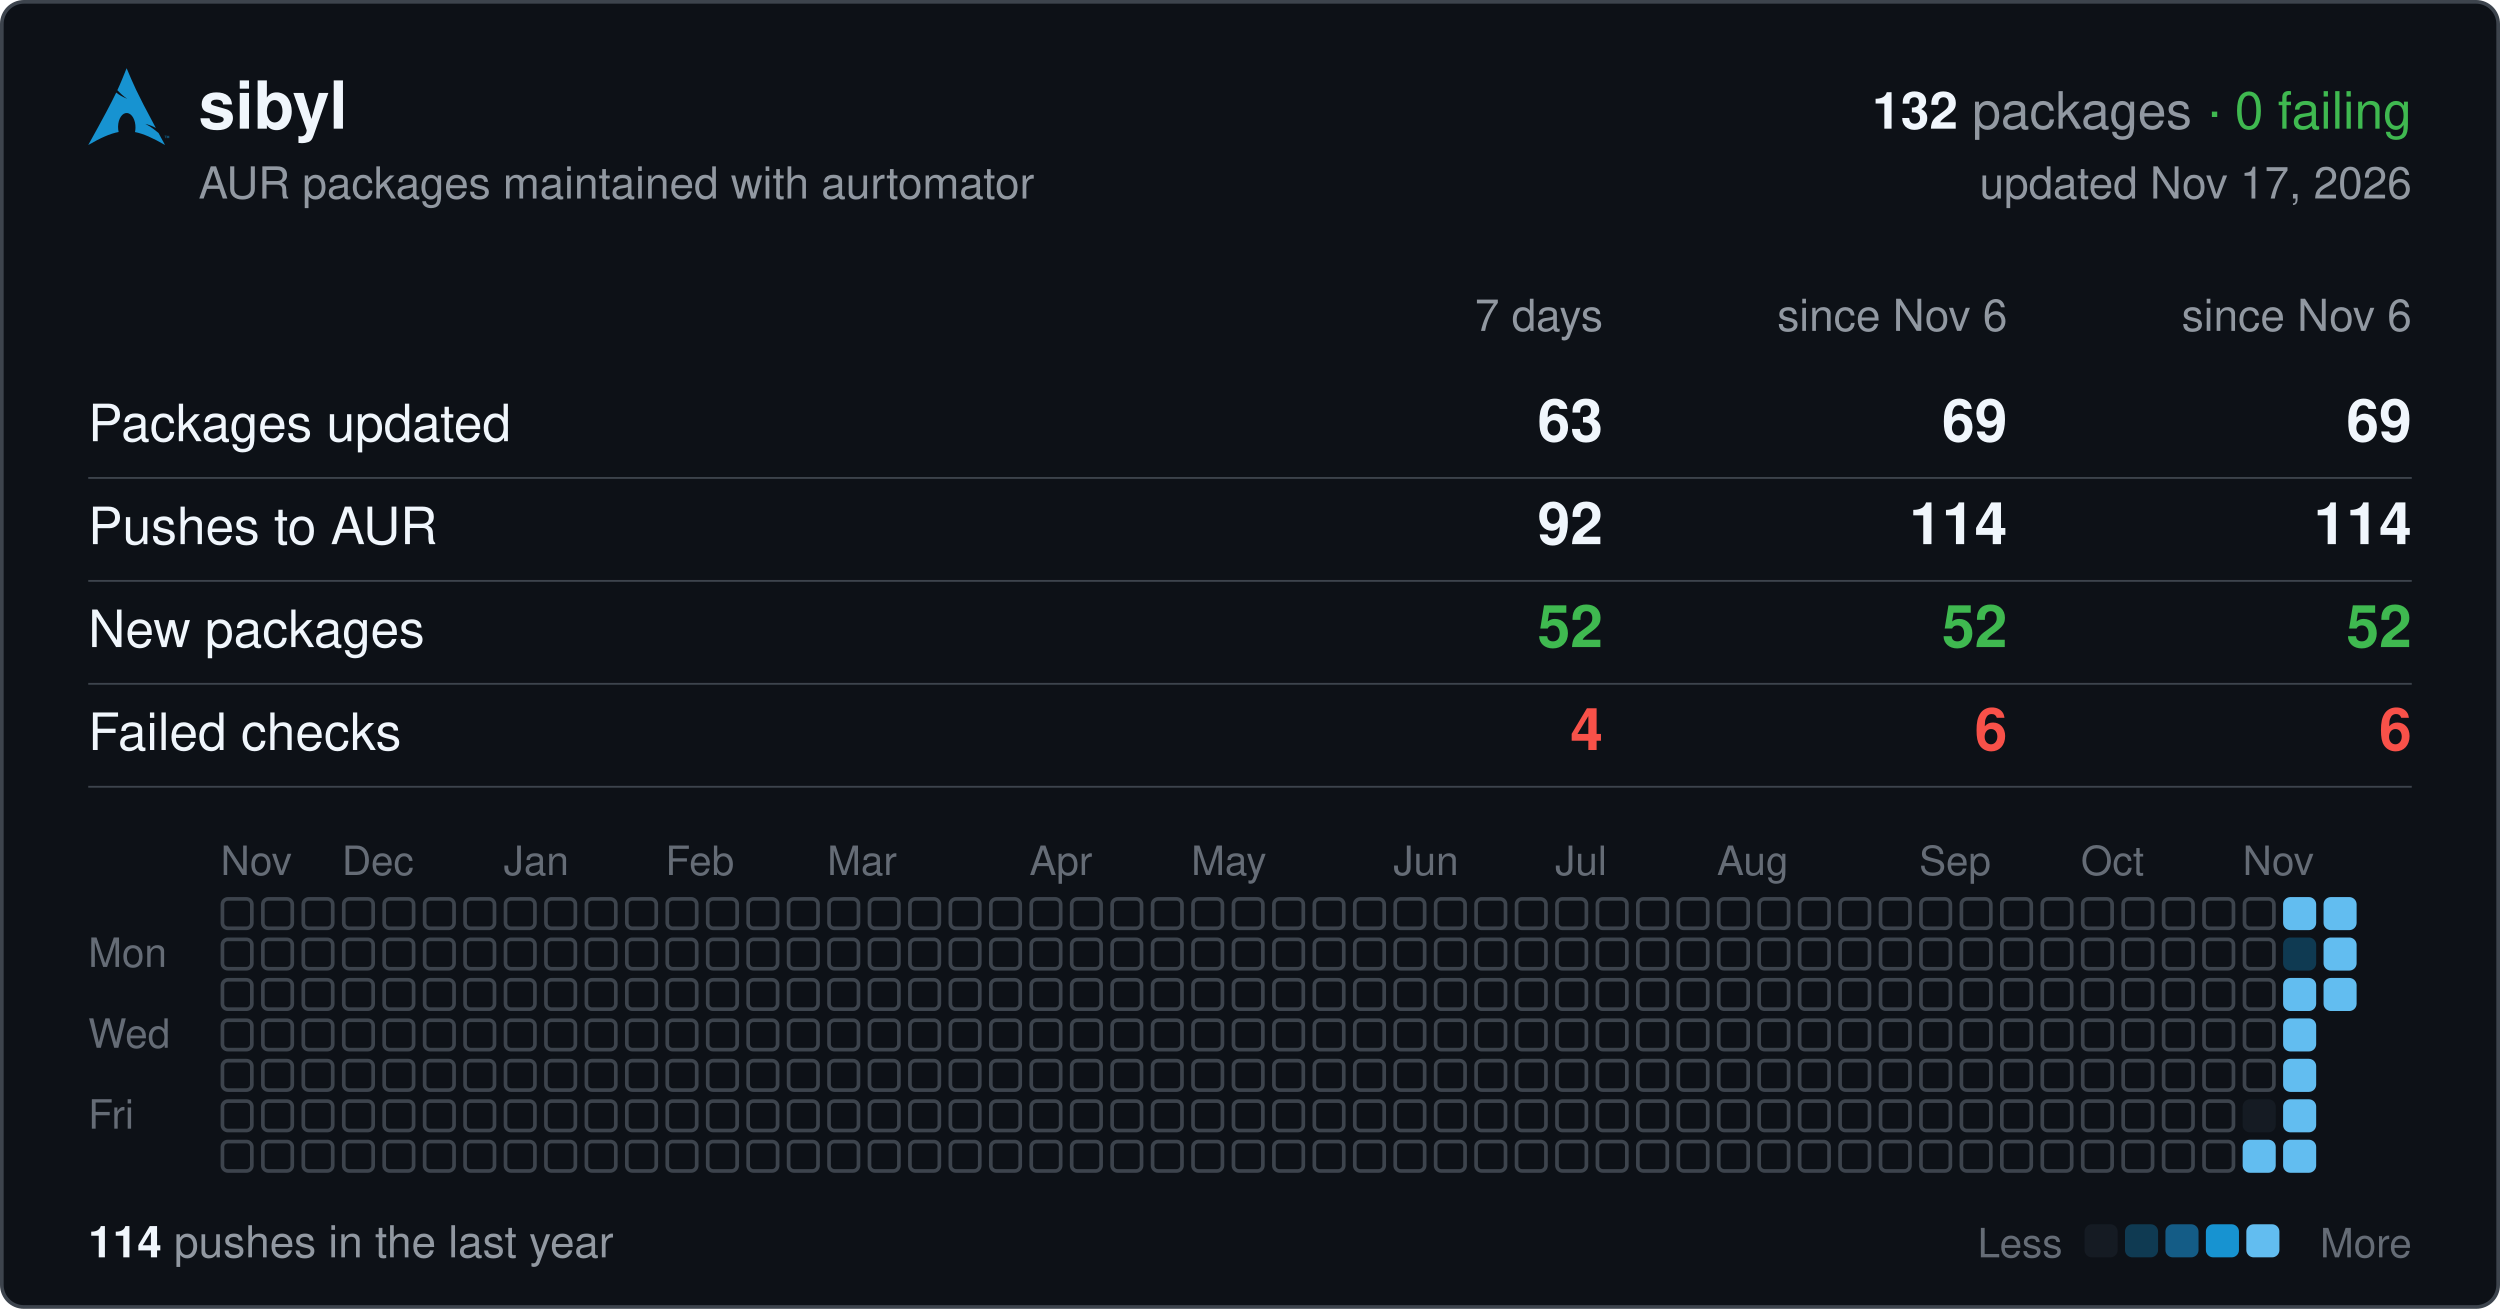
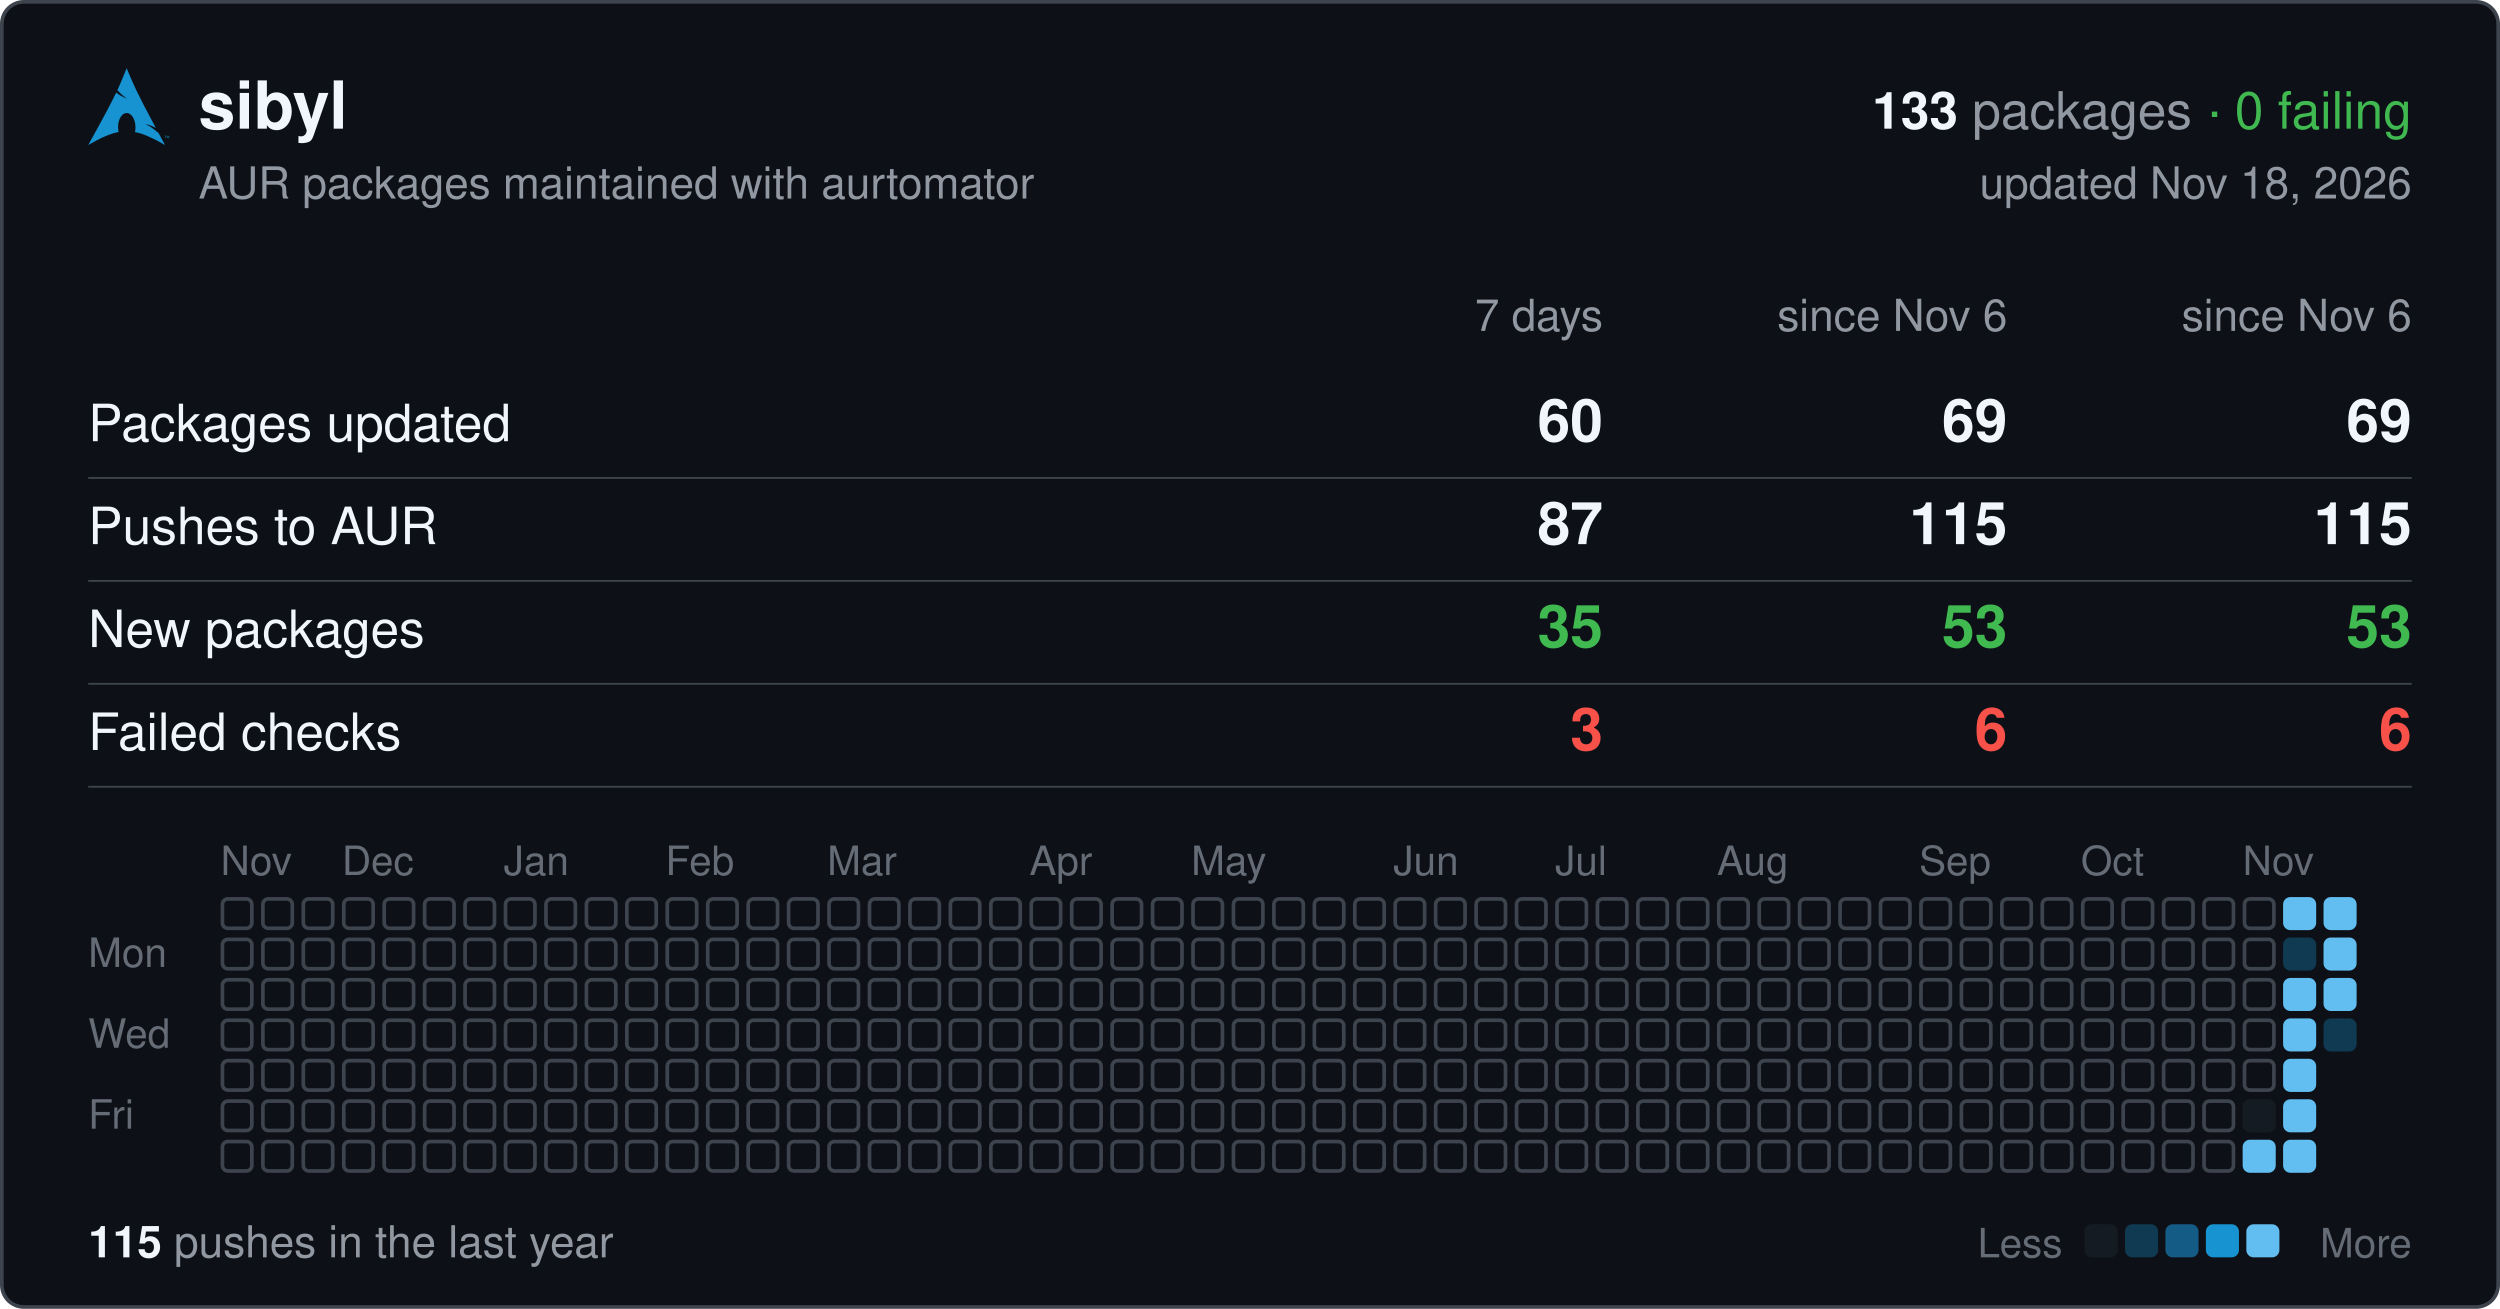
<svg xmlns="http://www.w3.org/2000/svg" width="680" height="356" viewBox="0 0 680 356" font-family="-apple-system,BlinkMacSystemFont,'Segoe UI',Helvetica,Arial,sans-serif">
  <rect x="0.5" y="0.5" width="679" height="355" rx="6" fill="#0d1117" stroke="#3d444d" />
  <svg x="24" y="18" width="22" height="22" viewBox="0 0 24 24">
    <path fill="#1793d1" d="M11.39.605C10.376 3.092 9.764 4.72 8.635 7.132c.693.734 1.543 1.589 2.923 2.554-1.484-.61-2.496-1.224-3.252-1.86C6.86 10.842 4.596 15.138 0 23.395c3.612-2.085 6.412-3.37 9.021-3.862a6.61 6.61 0 01-.171-1.547l.003-.115c.058-2.315 1.261-4.095 2.687-3.973 1.426.12 2.534 2.096 2.478 4.409a6.52 6.52 0 01-.146 1.243c2.58.505 5.352 1.787 8.914 3.844-.702-1.293-1.33-2.459-1.929-3.57-.943-.73-1.926-1.682-3.933-2.713 1.38.359 2.367.772 3.137 1.234-6.09-11.334-6.582-12.84-8.67-17.74zM22.898 21.36v-.623h-.234v-.084h.562v.084h-.234v.623h.331v-.707h.142l.167.5.034.107a2.26 2.26 0 01.038-.114l.17-.493H24v.707h-.091v-.593l-.206.593h-.084l-.205-.602v.602h-.091" />
  </svg>
  <text x="54" y="35" font-size="18" font-weight="600" fill="#f0f6fc">sibyl</text>
  <text x="656" y="35" font-size="14" text-anchor="end" fill="#9198a1">
-     <tspan font-weight="600" fill="#f0f6fc">132</tspan> packages <tspan fill="#3fb950">· 0 failing</tspan>
+     <tspan font-weight="600" fill="#f0f6fc">133</tspan> packages <tspan fill="#3fb950">· 0 failing</tspan>
  </text>
  <text x="54" y="54" font-size="12" fill="#9198a1">AUR packages maintained with aurtomator</text>
-   <text x="656" y="54" font-size="12" text-anchor="end" fill="#9198a1">updated Nov 17, 2026</text>
+   <text x="656" y="54" font-size="12" text-anchor="end" fill="#9198a1">updated Nov 18, 2026</text>
  <text x="436" y="90" font-size="12" text-anchor="end" fill="#9198a1">7 days</text>
  <text x="546" y="90" font-size="12" text-anchor="end" fill="#9198a1">since Nov 6</text>
  <text x="656" y="90" font-size="12" text-anchor="end" fill="#9198a1">since Nov 6</text>
  <text x="24" y="120" font-size="14" fill="#f0f6fc">Packages updated</text>
-   <text x="436" y="120" font-size="16" font-weight="600" text-anchor="end" fill="#f0f6fc">63</text>
+   <text x="436" y="120" font-size="16" font-weight="600" text-anchor="end" fill="#f0f6fc">60</text>
  <text x="546" y="120" font-size="16" font-weight="600" text-anchor="end" fill="#f0f6fc">69</text>
  <text x="656" y="120" font-size="16" font-weight="600" text-anchor="end" fill="#f0f6fc">69</text>
  <line x1="24" x2="656" y1="130" y2="130" stroke="#3d444d" stroke-width="0.5" />
  <text x="24" y="148" font-size="14" fill="#f0f6fc">Pushes to AUR</text>
-   <text x="436" y="148" font-size="16" font-weight="600" text-anchor="end" fill="#f0f6fc">92</text>
-   <text x="546" y="148" font-size="16" font-weight="600" text-anchor="end" fill="#f0f6fc">114</text>
-   <text x="656" y="148" font-size="16" font-weight="600" text-anchor="end" fill="#f0f6fc">114</text>
+   <text x="436" y="148" font-size="16" font-weight="600" text-anchor="end" fill="#f0f6fc">87</text>
+   <text x="546" y="148" font-size="16" font-weight="600" text-anchor="end" fill="#f0f6fc">115</text>
+   <text x="656" y="148" font-size="16" font-weight="600" text-anchor="end" fill="#f0f6fc">115</text>
  <line x1="24" x2="656" y1="158" y2="158" stroke="#3d444d" stroke-width="0.5" />
  <text x="24" y="176" font-size="14" fill="#f0f6fc">New packages</text>
-   <text x="436" y="176" font-size="16" font-weight="600" text-anchor="end" fill="#3fb950">52</text>
-   <text x="546" y="176" font-size="16" font-weight="600" text-anchor="end" fill="#3fb950">52</text>
-   <text x="656" y="176" font-size="16" font-weight="600" text-anchor="end" fill="#3fb950">52</text>
+   <text x="436" y="176" font-size="16" font-weight="600" text-anchor="end" fill="#3fb950">35</text>
+   <text x="546" y="176" font-size="16" font-weight="600" text-anchor="end" fill="#3fb950">53</text>
+   <text x="656" y="176" font-size="16" font-weight="600" text-anchor="end" fill="#3fb950">53</text>
  <line x1="24" x2="656" y1="186" y2="186" stroke="#3d444d" stroke-width="0.5" />
  <text x="24" y="204" font-size="14" fill="#f0f6fc">Failed checks</text>
-   <text x="436" y="204" font-size="16" font-weight="600" text-anchor="end" fill="#f85149">4</text>
+   <text x="436" y="204" font-size="16" font-weight="600" text-anchor="end" fill="#f85149">3</text>
  <text x="546" y="204" font-size="16" font-weight="600" text-anchor="end" fill="#f85149">6</text>
  <text x="656" y="204" font-size="16" font-weight="600" text-anchor="end" fill="#f85149">6</text>
  <line x1="24" x2="656" y1="214" y2="214" stroke="#3d444d" stroke-width="0.5" />
  <text x="60" y="238" font-size="11" fill="#656c76">Nov</text>
  <text x="93" y="238" font-size="11" fill="#656c76">Dec</text>
  <text x="137" y="238" font-size="11" fill="#656c76">Jan</text>
  <text x="181" y="238" font-size="11" fill="#656c76">Feb</text>
  <text x="225" y="238" font-size="11" fill="#656c76">Mar</text>
  <text x="280" y="238" font-size="11" fill="#656c76">Apr</text>
  <text x="324" y="238" font-size="11" fill="#656c76">May</text>
  <text x="379" y="238" font-size="11" fill="#656c76">Jun</text>
  <text x="423" y="238" font-size="11" fill="#656c76">Jul</text>
  <text x="467" y="238" font-size="11" fill="#656c76">Aug</text>
  <text x="522" y="238" font-size="11" fill="#656c76">Sep</text>
  <text x="566" y="238" font-size="11" fill="#656c76">Oct</text>
  <text x="610" y="238" font-size="11" fill="#656c76">Nov</text>
  <text x="24" y="263" font-size="11" fill="#656c76">Mon</text>
  <text x="24" y="285" font-size="11" fill="#656c76">Wed</text>
  <text x="24" y="307" font-size="11" fill="#656c76">Fri</text>
  <g fill="none" stroke="#3d444d">
    <rect x="60.5" y="244.5" width="8" height="8" rx="1.5" />
    <rect x="60.5" y="255.5" width="8" height="8" rx="1.5" />
    <rect x="60.5" y="266.5" width="8" height="8" rx="1.5" />
    <rect x="60.5" y="277.5" width="8" height="8" rx="1.5" />
    <rect x="60.5" y="288.5" width="8" height="8" rx="1.5" />
    <rect x="60.5" y="299.5" width="8" height="8" rx="1.5" />
    <rect x="60.5" y="310.5" width="8" height="8" rx="1.5" />
    <rect x="71.5" y="244.5" width="8" height="8" rx="1.5" />
    <rect x="71.5" y="255.5" width="8" height="8" rx="1.5" />
    <rect x="71.5" y="266.5" width="8" height="8" rx="1.5" />
    <rect x="71.5" y="277.5" width="8" height="8" rx="1.5" />
    <rect x="71.5" y="288.5" width="8" height="8" rx="1.5" />
    <rect x="71.5" y="299.5" width="8" height="8" rx="1.5" />
    <rect x="71.5" y="310.5" width="8" height="8" rx="1.5" />
    <rect x="82.5" y="244.5" width="8" height="8" rx="1.5" />
    <rect x="82.5" y="255.5" width="8" height="8" rx="1.5" />
    <rect x="82.5" y="266.5" width="8" height="8" rx="1.5" />
    <rect x="82.5" y="277.5" width="8" height="8" rx="1.5" />
    <rect x="82.5" y="288.5" width="8" height="8" rx="1.5" />
    <rect x="82.5" y="299.5" width="8" height="8" rx="1.5" />
    <rect x="82.5" y="310.5" width="8" height="8" rx="1.5" />
    <rect x="93.5" y="244.5" width="8" height="8" rx="1.5" />
    <rect x="93.5" y="255.5" width="8" height="8" rx="1.5" />
    <rect x="93.5" y="266.5" width="8" height="8" rx="1.5" />
    <rect x="93.5" y="277.5" width="8" height="8" rx="1.5" />
    <rect x="93.5" y="288.5" width="8" height="8" rx="1.5" />
    <rect x="93.5" y="299.5" width="8" height="8" rx="1.5" />
    <rect x="93.5" y="310.5" width="8" height="8" rx="1.5" />
    <rect x="104.5" y="244.5" width="8" height="8" rx="1.5" />
    <rect x="104.5" y="255.5" width="8" height="8" rx="1.5" />
    <rect x="104.5" y="266.5" width="8" height="8" rx="1.5" />
    <rect x="104.5" y="277.5" width="8" height="8" rx="1.5" />
    <rect x="104.5" y="288.5" width="8" height="8" rx="1.5" />
    <rect x="104.5" y="299.5" width="8" height="8" rx="1.5" />
    <rect x="104.5" y="310.5" width="8" height="8" rx="1.5" />
    <rect x="115.5" y="244.5" width="8" height="8" rx="1.5" />
    <rect x="115.5" y="255.5" width="8" height="8" rx="1.5" />
    <rect x="115.5" y="266.5" width="8" height="8" rx="1.5" />
    <rect x="115.5" y="277.5" width="8" height="8" rx="1.5" />
    <rect x="115.5" y="288.5" width="8" height="8" rx="1.5" />
    <rect x="115.5" y="299.5" width="8" height="8" rx="1.5" />
    <rect x="115.5" y="310.5" width="8" height="8" rx="1.5" />
    <rect x="126.5" y="244.5" width="8" height="8" rx="1.5" />
    <rect x="126.5" y="255.5" width="8" height="8" rx="1.5" />
    <rect x="126.5" y="266.5" width="8" height="8" rx="1.5" />
    <rect x="126.5" y="277.5" width="8" height="8" rx="1.5" />
    <rect x="126.5" y="288.5" width="8" height="8" rx="1.5" />
    <rect x="126.5" y="299.5" width="8" height="8" rx="1.5" />
    <rect x="126.5" y="310.5" width="8" height="8" rx="1.5" />
    <rect x="137.5" y="244.5" width="8" height="8" rx="1.5" />
    <rect x="137.5" y="255.5" width="8" height="8" rx="1.5" />
    <rect x="137.5" y="266.5" width="8" height="8" rx="1.5" />
    <rect x="137.5" y="277.5" width="8" height="8" rx="1.5" />
    <rect x="137.5" y="288.5" width="8" height="8" rx="1.5" />
    <rect x="137.5" y="299.5" width="8" height="8" rx="1.5" />
    <rect x="137.5" y="310.5" width="8" height="8" rx="1.5" />
    <rect x="148.5" y="244.5" width="8" height="8" rx="1.5" />
    <rect x="148.5" y="255.5" width="8" height="8" rx="1.5" />
    <rect x="148.5" y="266.5" width="8" height="8" rx="1.5" />
    <rect x="148.5" y="277.5" width="8" height="8" rx="1.5" />
    <rect x="148.5" y="288.5" width="8" height="8" rx="1.5" />
    <rect x="148.5" y="299.5" width="8" height="8" rx="1.5" />
    <rect x="148.5" y="310.5" width="8" height="8" rx="1.5" />
    <rect x="159.5" y="244.5" width="8" height="8" rx="1.5" />
    <rect x="159.5" y="255.5" width="8" height="8" rx="1.5" />
    <rect x="159.5" y="266.5" width="8" height="8" rx="1.5" />
    <rect x="159.5" y="277.5" width="8" height="8" rx="1.5" />
    <rect x="159.5" y="288.5" width="8" height="8" rx="1.5" />
    <rect x="159.5" y="299.5" width="8" height="8" rx="1.5" />
    <rect x="159.5" y="310.5" width="8" height="8" rx="1.5" />
    <rect x="170.5" y="244.5" width="8" height="8" rx="1.5" />
    <rect x="170.5" y="255.5" width="8" height="8" rx="1.5" />
    <rect x="170.5" y="266.5" width="8" height="8" rx="1.5" />
    <rect x="170.5" y="277.5" width="8" height="8" rx="1.5" />
    <rect x="170.5" y="288.5" width="8" height="8" rx="1.5" />
    <rect x="170.5" y="299.5" width="8" height="8" rx="1.5" />
    <rect x="170.5" y="310.5" width="8" height="8" rx="1.5" />
    <rect x="181.5" y="244.5" width="8" height="8" rx="1.5" />
    <rect x="181.5" y="255.5" width="8" height="8" rx="1.5" />
    <rect x="181.5" y="266.5" width="8" height="8" rx="1.5" />
    <rect x="181.5" y="277.5" width="8" height="8" rx="1.5" />
    <rect x="181.5" y="288.5" width="8" height="8" rx="1.5" />
    <rect x="181.5" y="299.5" width="8" height="8" rx="1.5" />
    <rect x="181.5" y="310.5" width="8" height="8" rx="1.5" />
    <rect x="192.5" y="244.5" width="8" height="8" rx="1.5" />
    <rect x="192.5" y="255.5" width="8" height="8" rx="1.5" />
    <rect x="192.5" y="266.5" width="8" height="8" rx="1.5" />
    <rect x="192.5" y="277.5" width="8" height="8" rx="1.5" />
    <rect x="192.5" y="288.5" width="8" height="8" rx="1.5" />
    <rect x="192.5" y="299.5" width="8" height="8" rx="1.5" />
    <rect x="192.5" y="310.5" width="8" height="8" rx="1.5" />
    <rect x="203.5" y="244.5" width="8" height="8" rx="1.5" />
    <rect x="203.5" y="255.5" width="8" height="8" rx="1.5" />
    <rect x="203.5" y="266.5" width="8" height="8" rx="1.5" />
    <rect x="203.5" y="277.5" width="8" height="8" rx="1.5" />
    <rect x="203.5" y="288.5" width="8" height="8" rx="1.5" />
    <rect x="203.5" y="299.5" width="8" height="8" rx="1.5" />
    <rect x="203.5" y="310.5" width="8" height="8" rx="1.5" />
    <rect x="214.5" y="244.5" width="8" height="8" rx="1.5" />
    <rect x="214.5" y="255.5" width="8" height="8" rx="1.5" />
    <rect x="214.5" y="266.5" width="8" height="8" rx="1.5" />
    <rect x="214.5" y="277.5" width="8" height="8" rx="1.5" />
    <rect x="214.5" y="288.5" width="8" height="8" rx="1.5" />
    <rect x="214.5" y="299.5" width="8" height="8" rx="1.5" />
    <rect x="214.5" y="310.5" width="8" height="8" rx="1.5" />
    <rect x="225.5" y="244.5" width="8" height="8" rx="1.5" />
    <rect x="225.5" y="255.5" width="8" height="8" rx="1.5" />
    <rect x="225.5" y="266.5" width="8" height="8" rx="1.5" />
    <rect x="225.5" y="277.5" width="8" height="8" rx="1.5" />
    <rect x="225.5" y="288.5" width="8" height="8" rx="1.5" />
    <rect x="225.5" y="299.5" width="8" height="8" rx="1.5" />
    <rect x="225.5" y="310.5" width="8" height="8" rx="1.5" />
    <rect x="236.5" y="244.5" width="8" height="8" rx="1.5" />
    <rect x="236.5" y="255.5" width="8" height="8" rx="1.5" />
    <rect x="236.5" y="266.5" width="8" height="8" rx="1.5" />
    <rect x="236.5" y="277.5" width="8" height="8" rx="1.5" />
    <rect x="236.5" y="288.5" width="8" height="8" rx="1.5" />
    <rect x="236.5" y="299.5" width="8" height="8" rx="1.5" />
    <rect x="236.5" y="310.5" width="8" height="8" rx="1.5" />
    <rect x="247.5" y="244.5" width="8" height="8" rx="1.5" />
    <rect x="247.5" y="255.5" width="8" height="8" rx="1.5" />
    <rect x="247.5" y="266.5" width="8" height="8" rx="1.5" />
    <rect x="247.5" y="277.5" width="8" height="8" rx="1.5" />
    <rect x="247.5" y="288.5" width="8" height="8" rx="1.5" />
    <rect x="247.5" y="299.5" width="8" height="8" rx="1.5" />
    <rect x="247.5" y="310.5" width="8" height="8" rx="1.5" />
    <rect x="258.5" y="244.5" width="8" height="8" rx="1.5" />
    <rect x="258.5" y="255.5" width="8" height="8" rx="1.5" />
    <rect x="258.5" y="266.5" width="8" height="8" rx="1.5" />
    <rect x="258.5" y="277.5" width="8" height="8" rx="1.5" />
    <rect x="258.5" y="288.5" width="8" height="8" rx="1.5" />
    <rect x="258.5" y="299.5" width="8" height="8" rx="1.5" />
    <rect x="258.5" y="310.5" width="8" height="8" rx="1.5" />
    <rect x="269.5" y="244.5" width="8" height="8" rx="1.5" />
    <rect x="269.5" y="255.5" width="8" height="8" rx="1.5" />
    <rect x="269.5" y="266.5" width="8" height="8" rx="1.5" />
    <rect x="269.5" y="277.5" width="8" height="8" rx="1.5" />
    <rect x="269.5" y="288.5" width="8" height="8" rx="1.5" />
    <rect x="269.5" y="299.5" width="8" height="8" rx="1.5" />
    <rect x="269.5" y="310.5" width="8" height="8" rx="1.5" />
    <rect x="280.5" y="244.5" width="8" height="8" rx="1.5" />
    <rect x="280.5" y="255.5" width="8" height="8" rx="1.5" />
    <rect x="280.5" y="266.5" width="8" height="8" rx="1.5" />
    <rect x="280.5" y="277.5" width="8" height="8" rx="1.5" />
    <rect x="280.5" y="288.5" width="8" height="8" rx="1.5" />
    <rect x="280.5" y="299.5" width="8" height="8" rx="1.5" />
    <rect x="280.5" y="310.5" width="8" height="8" rx="1.5" />
    <rect x="291.5" y="244.5" width="8" height="8" rx="1.5" />
    <rect x="291.5" y="255.5" width="8" height="8" rx="1.5" />
    <rect x="291.5" y="266.5" width="8" height="8" rx="1.5" />
    <rect x="291.5" y="277.5" width="8" height="8" rx="1.5" />
    <rect x="291.5" y="288.5" width="8" height="8" rx="1.5" />
    <rect x="291.5" y="299.5" width="8" height="8" rx="1.5" />
    <rect x="291.5" y="310.5" width="8" height="8" rx="1.5" />
    <rect x="302.5" y="244.5" width="8" height="8" rx="1.5" />
    <rect x="302.5" y="255.5" width="8" height="8" rx="1.5" />
    <rect x="302.5" y="266.5" width="8" height="8" rx="1.5" />
    <rect x="302.5" y="277.5" width="8" height="8" rx="1.5" />
    <rect x="302.5" y="288.5" width="8" height="8" rx="1.5" />
    <rect x="302.5" y="299.5" width="8" height="8" rx="1.5" />
    <rect x="302.5" y="310.5" width="8" height="8" rx="1.5" />
    <rect x="313.5" y="244.5" width="8" height="8" rx="1.5" />
    <rect x="313.5" y="255.5" width="8" height="8" rx="1.5" />
    <rect x="313.5" y="266.5" width="8" height="8" rx="1.5" />
    <rect x="313.5" y="277.5" width="8" height="8" rx="1.5" />
    <rect x="313.5" y="288.5" width="8" height="8" rx="1.5" />
    <rect x="313.5" y="299.5" width="8" height="8" rx="1.5" />
    <rect x="313.5" y="310.5" width="8" height="8" rx="1.5" />
    <rect x="324.5" y="244.5" width="8" height="8" rx="1.5" />
    <rect x="324.5" y="255.5" width="8" height="8" rx="1.5" />
    <rect x="324.5" y="266.5" width="8" height="8" rx="1.5" />
    <rect x="324.5" y="277.5" width="8" height="8" rx="1.5" />
    <rect x="324.5" y="288.5" width="8" height="8" rx="1.5" />
    <rect x="324.5" y="299.5" width="8" height="8" rx="1.5" />
    <rect x="324.5" y="310.5" width="8" height="8" rx="1.5" />
    <rect x="335.5" y="244.5" width="8" height="8" rx="1.5" />
    <rect x="335.5" y="255.5" width="8" height="8" rx="1.5" />
    <rect x="335.5" y="266.5" width="8" height="8" rx="1.5" />
    <rect x="335.5" y="277.5" width="8" height="8" rx="1.5" />
    <rect x="335.5" y="288.5" width="8" height="8" rx="1.5" />
    <rect x="335.5" y="299.5" width="8" height="8" rx="1.5" />
    <rect x="335.5" y="310.5" width="8" height="8" rx="1.5" />
    <rect x="346.5" y="244.5" width="8" height="8" rx="1.5" />
    <rect x="346.5" y="255.5" width="8" height="8" rx="1.5" />
    <rect x="346.5" y="266.5" width="8" height="8" rx="1.5" />
    <rect x="346.5" y="277.5" width="8" height="8" rx="1.5" />
    <rect x="346.5" y="288.5" width="8" height="8" rx="1.5" />
    <rect x="346.5" y="299.5" width="8" height="8" rx="1.5" />
    <rect x="346.5" y="310.5" width="8" height="8" rx="1.5" />
    <rect x="357.5" y="244.5" width="8" height="8" rx="1.5" />
    <rect x="357.5" y="255.5" width="8" height="8" rx="1.5" />
    <rect x="357.5" y="266.5" width="8" height="8" rx="1.5" />
    <rect x="357.5" y="277.5" width="8" height="8" rx="1.5" />
    <rect x="357.5" y="288.5" width="8" height="8" rx="1.5" />
    <rect x="357.5" y="299.5" width="8" height="8" rx="1.5" />
    <rect x="357.5" y="310.5" width="8" height="8" rx="1.5" />
    <rect x="368.5" y="244.5" width="8" height="8" rx="1.5" />
    <rect x="368.5" y="255.5" width="8" height="8" rx="1.5" />
    <rect x="368.5" y="266.5" width="8" height="8" rx="1.5" />
    <rect x="368.5" y="277.5" width="8" height="8" rx="1.5" />
    <rect x="368.5" y="288.5" width="8" height="8" rx="1.5" />
    <rect x="368.5" y="299.5" width="8" height="8" rx="1.5" />
    <rect x="368.5" y="310.5" width="8" height="8" rx="1.5" />
    <rect x="379.5" y="244.5" width="8" height="8" rx="1.5" />
    <rect x="379.5" y="255.5" width="8" height="8" rx="1.5" />
    <rect x="379.5" y="266.5" width="8" height="8" rx="1.5" />
    <rect x="379.5" y="277.5" width="8" height="8" rx="1.5" />
    <rect x="379.5" y="288.5" width="8" height="8" rx="1.5" />
    <rect x="379.5" y="299.5" width="8" height="8" rx="1.5" />
    <rect x="379.5" y="310.5" width="8" height="8" rx="1.5" />
    <rect x="390.5" y="244.5" width="8" height="8" rx="1.5" />
    <rect x="390.5" y="255.5" width="8" height="8" rx="1.5" />
    <rect x="390.5" y="266.5" width="8" height="8" rx="1.5" />
    <rect x="390.5" y="277.5" width="8" height="8" rx="1.5" />
    <rect x="390.5" y="288.5" width="8" height="8" rx="1.5" />
    <rect x="390.5" y="299.5" width="8" height="8" rx="1.5" />
    <rect x="390.5" y="310.5" width="8" height="8" rx="1.5" />
    <rect x="401.5" y="244.5" width="8" height="8" rx="1.5" />
    <rect x="401.5" y="255.5" width="8" height="8" rx="1.5" />
    <rect x="401.5" y="266.5" width="8" height="8" rx="1.5" />
    <rect x="401.5" y="277.5" width="8" height="8" rx="1.5" />
    <rect x="401.5" y="288.5" width="8" height="8" rx="1.5" />
    <rect x="401.5" y="299.5" width="8" height="8" rx="1.5" />
    <rect x="401.5" y="310.5" width="8" height="8" rx="1.5" />
    <rect x="412.5" y="244.5" width="8" height="8" rx="1.5" />
    <rect x="412.5" y="255.5" width="8" height="8" rx="1.5" />
    <rect x="412.5" y="266.5" width="8" height="8" rx="1.5" />
    <rect x="412.5" y="277.5" width="8" height="8" rx="1.5" />
    <rect x="412.5" y="288.5" width="8" height="8" rx="1.5" />
    <rect x="412.5" y="299.5" width="8" height="8" rx="1.5" />
    <rect x="412.5" y="310.5" width="8" height="8" rx="1.5" />
    <rect x="423.5" y="244.5" width="8" height="8" rx="1.5" />
    <rect x="423.5" y="255.5" width="8" height="8" rx="1.5" />
    <rect x="423.5" y="266.5" width="8" height="8" rx="1.5" />
    <rect x="423.5" y="277.5" width="8" height="8" rx="1.5" />
    <rect x="423.5" y="288.5" width="8" height="8" rx="1.5" />
    <rect x="423.5" y="299.5" width="8" height="8" rx="1.5" />
    <rect x="423.5" y="310.5" width="8" height="8" rx="1.5" />
    <rect x="434.5" y="244.5" width="8" height="8" rx="1.5" />
    <rect x="434.5" y="255.5" width="8" height="8" rx="1.5" />
    <rect x="434.5" y="266.5" width="8" height="8" rx="1.5" />
    <rect x="434.5" y="277.5" width="8" height="8" rx="1.5" />
    <rect x="434.5" y="288.5" width="8" height="8" rx="1.5" />
    <rect x="434.5" y="299.5" width="8" height="8" rx="1.5" />
    <rect x="434.5" y="310.5" width="8" height="8" rx="1.5" />
    <rect x="445.5" y="244.5" width="8" height="8" rx="1.5" />
    <rect x="445.5" y="255.5" width="8" height="8" rx="1.5" />
    <rect x="445.5" y="266.5" width="8" height="8" rx="1.5" />
    <rect x="445.5" y="277.5" width="8" height="8" rx="1.5" />
    <rect x="445.5" y="288.5" width="8" height="8" rx="1.5" />
    <rect x="445.5" y="299.5" width="8" height="8" rx="1.5" />
    <rect x="445.5" y="310.5" width="8" height="8" rx="1.5" />
    <rect x="456.5" y="244.5" width="8" height="8" rx="1.5" />
    <rect x="456.5" y="255.5" width="8" height="8" rx="1.5" />
    <rect x="456.5" y="266.5" width="8" height="8" rx="1.5" />
    <rect x="456.5" y="277.5" width="8" height="8" rx="1.5" />
    <rect x="456.5" y="288.5" width="8" height="8" rx="1.5" />
    <rect x="456.5" y="299.5" width="8" height="8" rx="1.5" />
    <rect x="456.5" y="310.5" width="8" height="8" rx="1.5" />
    <rect x="467.5" y="244.5" width="8" height="8" rx="1.5" />
    <rect x="467.5" y="255.5" width="8" height="8" rx="1.5" />
    <rect x="467.5" y="266.5" width="8" height="8" rx="1.5" />
    <rect x="467.5" y="277.5" width="8" height="8" rx="1.5" />
    <rect x="467.5" y="288.5" width="8" height="8" rx="1.5" />
    <rect x="467.5" y="299.5" width="8" height="8" rx="1.5" />
    <rect x="467.5" y="310.5" width="8" height="8" rx="1.5" />
    <rect x="478.5" y="244.5" width="8" height="8" rx="1.5" />
    <rect x="478.5" y="255.5" width="8" height="8" rx="1.5" />
    <rect x="478.5" y="266.5" width="8" height="8" rx="1.5" />
    <rect x="478.5" y="277.5" width="8" height="8" rx="1.5" />
    <rect x="478.5" y="288.5" width="8" height="8" rx="1.5" />
    <rect x="478.5" y="299.5" width="8" height="8" rx="1.5" />
    <rect x="478.5" y="310.5" width="8" height="8" rx="1.5" />
    <rect x="489.5" y="244.5" width="8" height="8" rx="1.5" />
    <rect x="489.5" y="255.5" width="8" height="8" rx="1.5" />
    <rect x="489.5" y="266.5" width="8" height="8" rx="1.5" />
    <rect x="489.5" y="277.5" width="8" height="8" rx="1.5" />
    <rect x="489.5" y="288.5" width="8" height="8" rx="1.5" />
    <rect x="489.5" y="299.5" width="8" height="8" rx="1.5" />
    <rect x="489.5" y="310.5" width="8" height="8" rx="1.5" />
    <rect x="500.5" y="244.5" width="8" height="8" rx="1.5" />
    <rect x="500.5" y="255.5" width="8" height="8" rx="1.5" />
    <rect x="500.5" y="266.5" width="8" height="8" rx="1.5" />
    <rect x="500.5" y="277.5" width="8" height="8" rx="1.5" />
    <rect x="500.5" y="288.5" width="8" height="8" rx="1.5" />
    <rect x="500.5" y="299.5" width="8" height="8" rx="1.5" />
    <rect x="500.5" y="310.5" width="8" height="8" rx="1.5" />
    <rect x="511.5" y="244.5" width="8" height="8" rx="1.5" />
    <rect x="511.5" y="255.5" width="8" height="8" rx="1.5" />
    <rect x="511.5" y="266.5" width="8" height="8" rx="1.5" />
    <rect x="511.5" y="277.5" width="8" height="8" rx="1.5" />
    <rect x="511.5" y="288.5" width="8" height="8" rx="1.5" />
    <rect x="511.5" y="299.5" width="8" height="8" rx="1.5" />
    <rect x="511.5" y="310.5" width="8" height="8" rx="1.5" />
    <rect x="522.5" y="244.5" width="8" height="8" rx="1.5" />
    <rect x="522.5" y="255.5" width="8" height="8" rx="1.5" />
    <rect x="522.5" y="266.5" width="8" height="8" rx="1.5" />
    <rect x="522.5" y="277.5" width="8" height="8" rx="1.5" />
    <rect x="522.5" y="288.5" width="8" height="8" rx="1.5" />
    <rect x="522.5" y="299.5" width="8" height="8" rx="1.5" />
    <rect x="522.5" y="310.5" width="8" height="8" rx="1.5" />
    <rect x="533.5" y="244.5" width="8" height="8" rx="1.5" />
    <rect x="533.5" y="255.5" width="8" height="8" rx="1.5" />
    <rect x="533.5" y="266.5" width="8" height="8" rx="1.5" />
    <rect x="533.5" y="277.5" width="8" height="8" rx="1.5" />
    <rect x="533.5" y="288.5" width="8" height="8" rx="1.5" />
    <rect x="533.5" y="299.5" width="8" height="8" rx="1.5" />
    <rect x="533.5" y="310.5" width="8" height="8" rx="1.5" />
    <rect x="544.5" y="244.5" width="8" height="8" rx="1.5" />
    <rect x="544.5" y="255.5" width="8" height="8" rx="1.5" />
    <rect x="544.5" y="266.5" width="8" height="8" rx="1.5" />
    <rect x="544.5" y="277.5" width="8" height="8" rx="1.5" />
    <rect x="544.5" y="288.5" width="8" height="8" rx="1.5" />
    <rect x="544.5" y="299.5" width="8" height="8" rx="1.5" />
    <rect x="544.5" y="310.5" width="8" height="8" rx="1.5" />
    <rect x="555.5" y="244.5" width="8" height="8" rx="1.5" />
    <rect x="555.5" y="255.5" width="8" height="8" rx="1.5" />
    <rect x="555.5" y="266.5" width="8" height="8" rx="1.5" />
    <rect x="555.5" y="277.5" width="8" height="8" rx="1.5" />
    <rect x="555.5" y="288.5" width="8" height="8" rx="1.5" />
    <rect x="555.5" y="299.5" width="8" height="8" rx="1.5" />
    <rect x="555.5" y="310.5" width="8" height="8" rx="1.5" />
    <rect x="566.5" y="244.5" width="8" height="8" rx="1.5" />
    <rect x="566.5" y="255.5" width="8" height="8" rx="1.5" />
    <rect x="566.5" y="266.5" width="8" height="8" rx="1.5" />
    <rect x="566.5" y="277.5" width="8" height="8" rx="1.5" />
    <rect x="566.5" y="288.5" width="8" height="8" rx="1.5" />
    <rect x="566.5" y="299.5" width="8" height="8" rx="1.5" />
    <rect x="566.5" y="310.5" width="8" height="8" rx="1.5" />
    <rect x="577.5" y="244.5" width="8" height="8" rx="1.5" />
    <rect x="577.5" y="255.5" width="8" height="8" rx="1.5" />
    <rect x="577.5" y="266.5" width="8" height="8" rx="1.5" />
    <rect x="577.5" y="277.5" width="8" height="8" rx="1.5" />
    <rect x="577.5" y="288.5" width="8" height="8" rx="1.5" />
    <rect x="577.5" y="299.5" width="8" height="8" rx="1.5" />
    <rect x="577.5" y="310.5" width="8" height="8" rx="1.5" />
    <rect x="588.5" y="244.5" width="8" height="8" rx="1.5" />
    <rect x="588.5" y="255.5" width="8" height="8" rx="1.5" />
    <rect x="588.5" y="266.5" width="8" height="8" rx="1.5" />
    <rect x="588.5" y="277.5" width="8" height="8" rx="1.5" />
    <rect x="588.5" y="288.5" width="8" height="8" rx="1.5" />
    <rect x="588.5" y="299.5" width="8" height="8" rx="1.5" />
    <rect x="588.5" y="310.5" width="8" height="8" rx="1.5" />
    <rect x="599.5" y="244.5" width="8" height="8" rx="1.5" />
    <rect x="599.5" y="255.5" width="8" height="8" rx="1.5" />
    <rect x="599.5" y="266.5" width="8" height="8" rx="1.5" />
    <rect x="599.5" y="277.5" width="8" height="8" rx="1.5" />
    <rect x="599.5" y="288.5" width="8" height="8" rx="1.5" />
    <rect x="599.5" y="299.5" width="8" height="8" rx="1.5" />
    <rect x="599.5" y="310.5" width="8" height="8" rx="1.5" />
    <rect x="610.5" y="244.5" width="8" height="8" rx="1.5" />
    <rect x="610.5" y="255.5" width="8" height="8" rx="1.5" />
    <rect x="610.5" y="266.5" width="8" height="8" rx="1.5" />
    <rect x="610.5" y="277.5" width="8" height="8" rx="1.5" />
    <rect x="610.5" y="288.5" width="8" height="8" rx="1.5" />
  </g>
  <g fill="#151b23">
    <rect x="610" y="299" width="9" height="9" rx="2" />
  </g>
  <g fill="#0f3a52">
    <rect x="621" y="255" width="9" height="9" rx="2" />
+     <rect x="632" y="277" width="9" height="9" rx="2" />
  </g>
  <g fill="#62bdf0">
    <rect x="610" y="310" width="9" height="9" rx="2" />
    <rect x="621" y="244" width="9" height="9" rx="2" />
    <rect x="621" y="266" width="9" height="9" rx="2" />
    <rect x="621" y="277" width="9" height="9" rx="2" />
    <rect x="621" y="288" width="9" height="9" rx="2" />
    <rect x="621" y="299" width="9" height="9" rx="2" />
    <rect x="621" y="310" width="9" height="9" rx="2" />
    <rect x="632" y="244" width="9" height="9" rx="2" />
    <rect x="632" y="255" width="9" height="9" rx="2" />
    <rect x="632" y="266" width="9" height="9" rx="2" />
  </g>
  <text x="24" y="342" font-size="12" fill="#9198a1">
-     <tspan font-weight="600" fill="#f0f6fc">114</tspan> pushes in the last year</text>
+     <tspan font-weight="600" fill="#f0f6fc">115</tspan> pushes in the last year</text>
  <text x="561" y="342" font-size="11" text-anchor="end" fill="#656c76">Less</text>
  <rect x="567" y="333" width="9" height="9" rx="2" fill="#151b23" />
  <rect x="578" y="333" width="9" height="9" rx="2" fill="#0f3a52" />
  <rect x="589" y="333" width="9" height="9" rx="2" fill="#145c86" />
  <rect x="600" y="333" width="9" height="9" rx="2" fill="#1793d1" />
  <rect x="611" y="333" width="9" height="9" rx="2" fill="#62bdf0" />
  <text x="656" y="342" font-size="11" text-anchor="end" fill="#656c76">More</text>
</svg>
